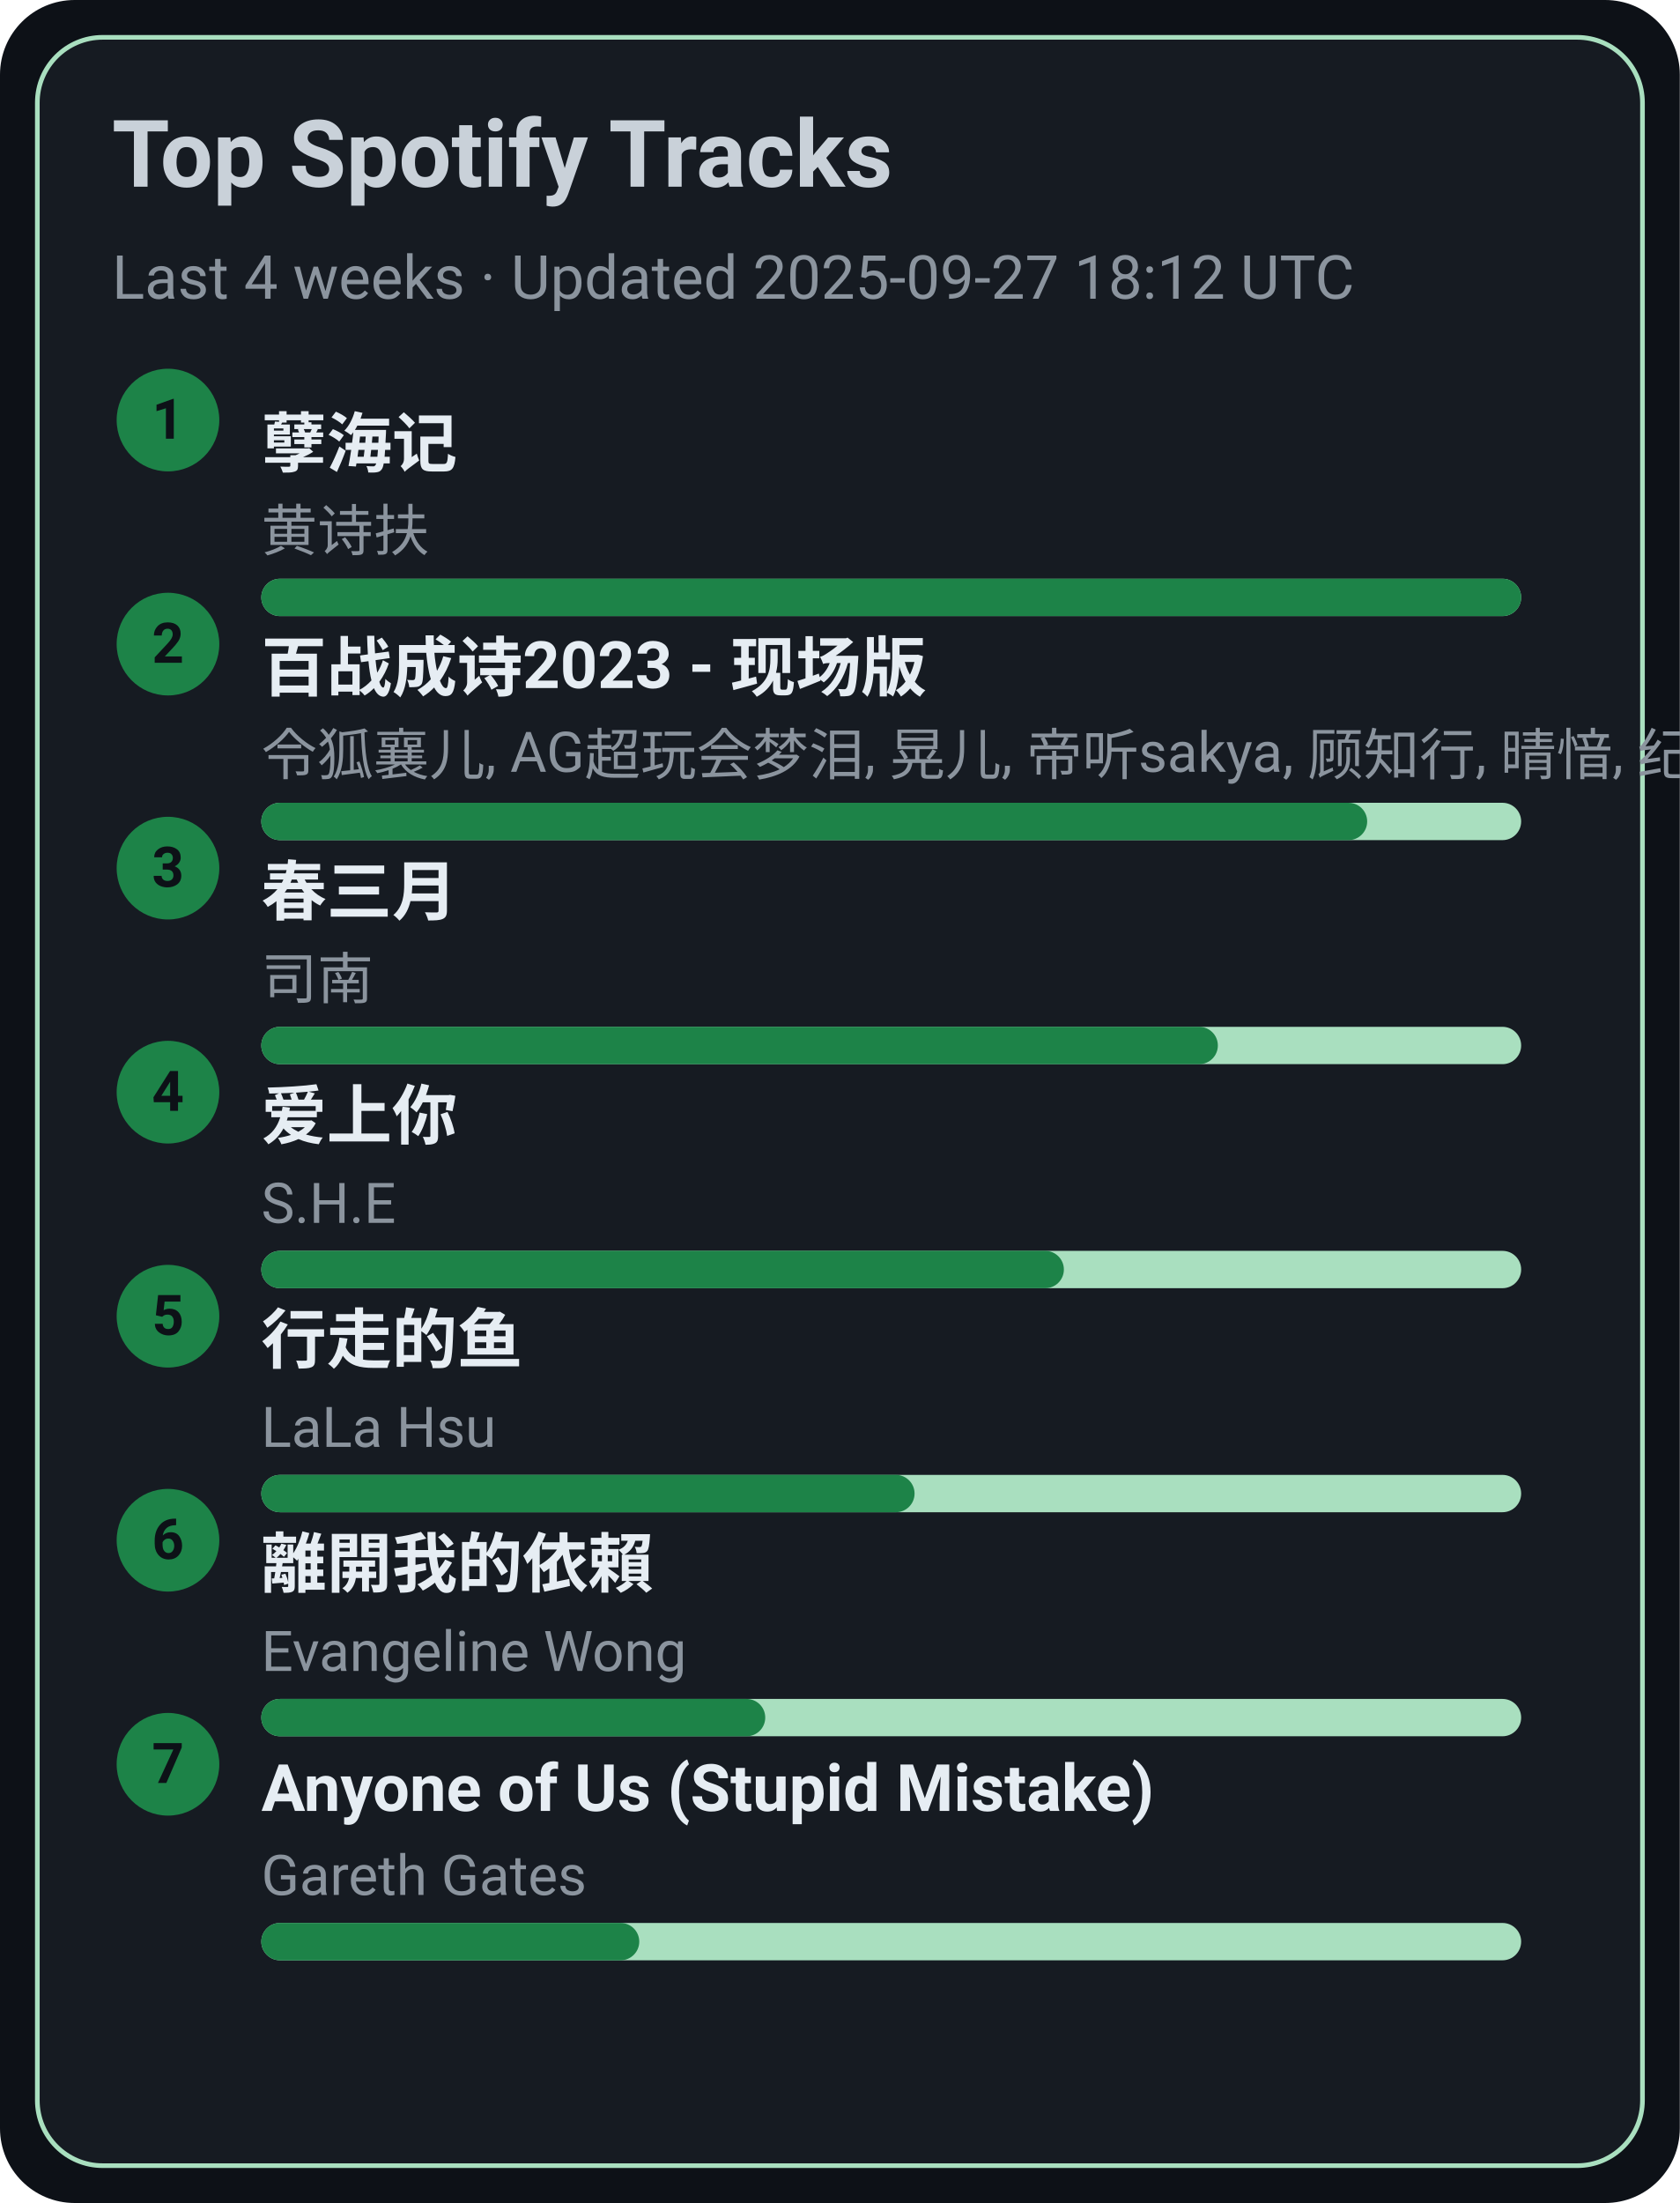
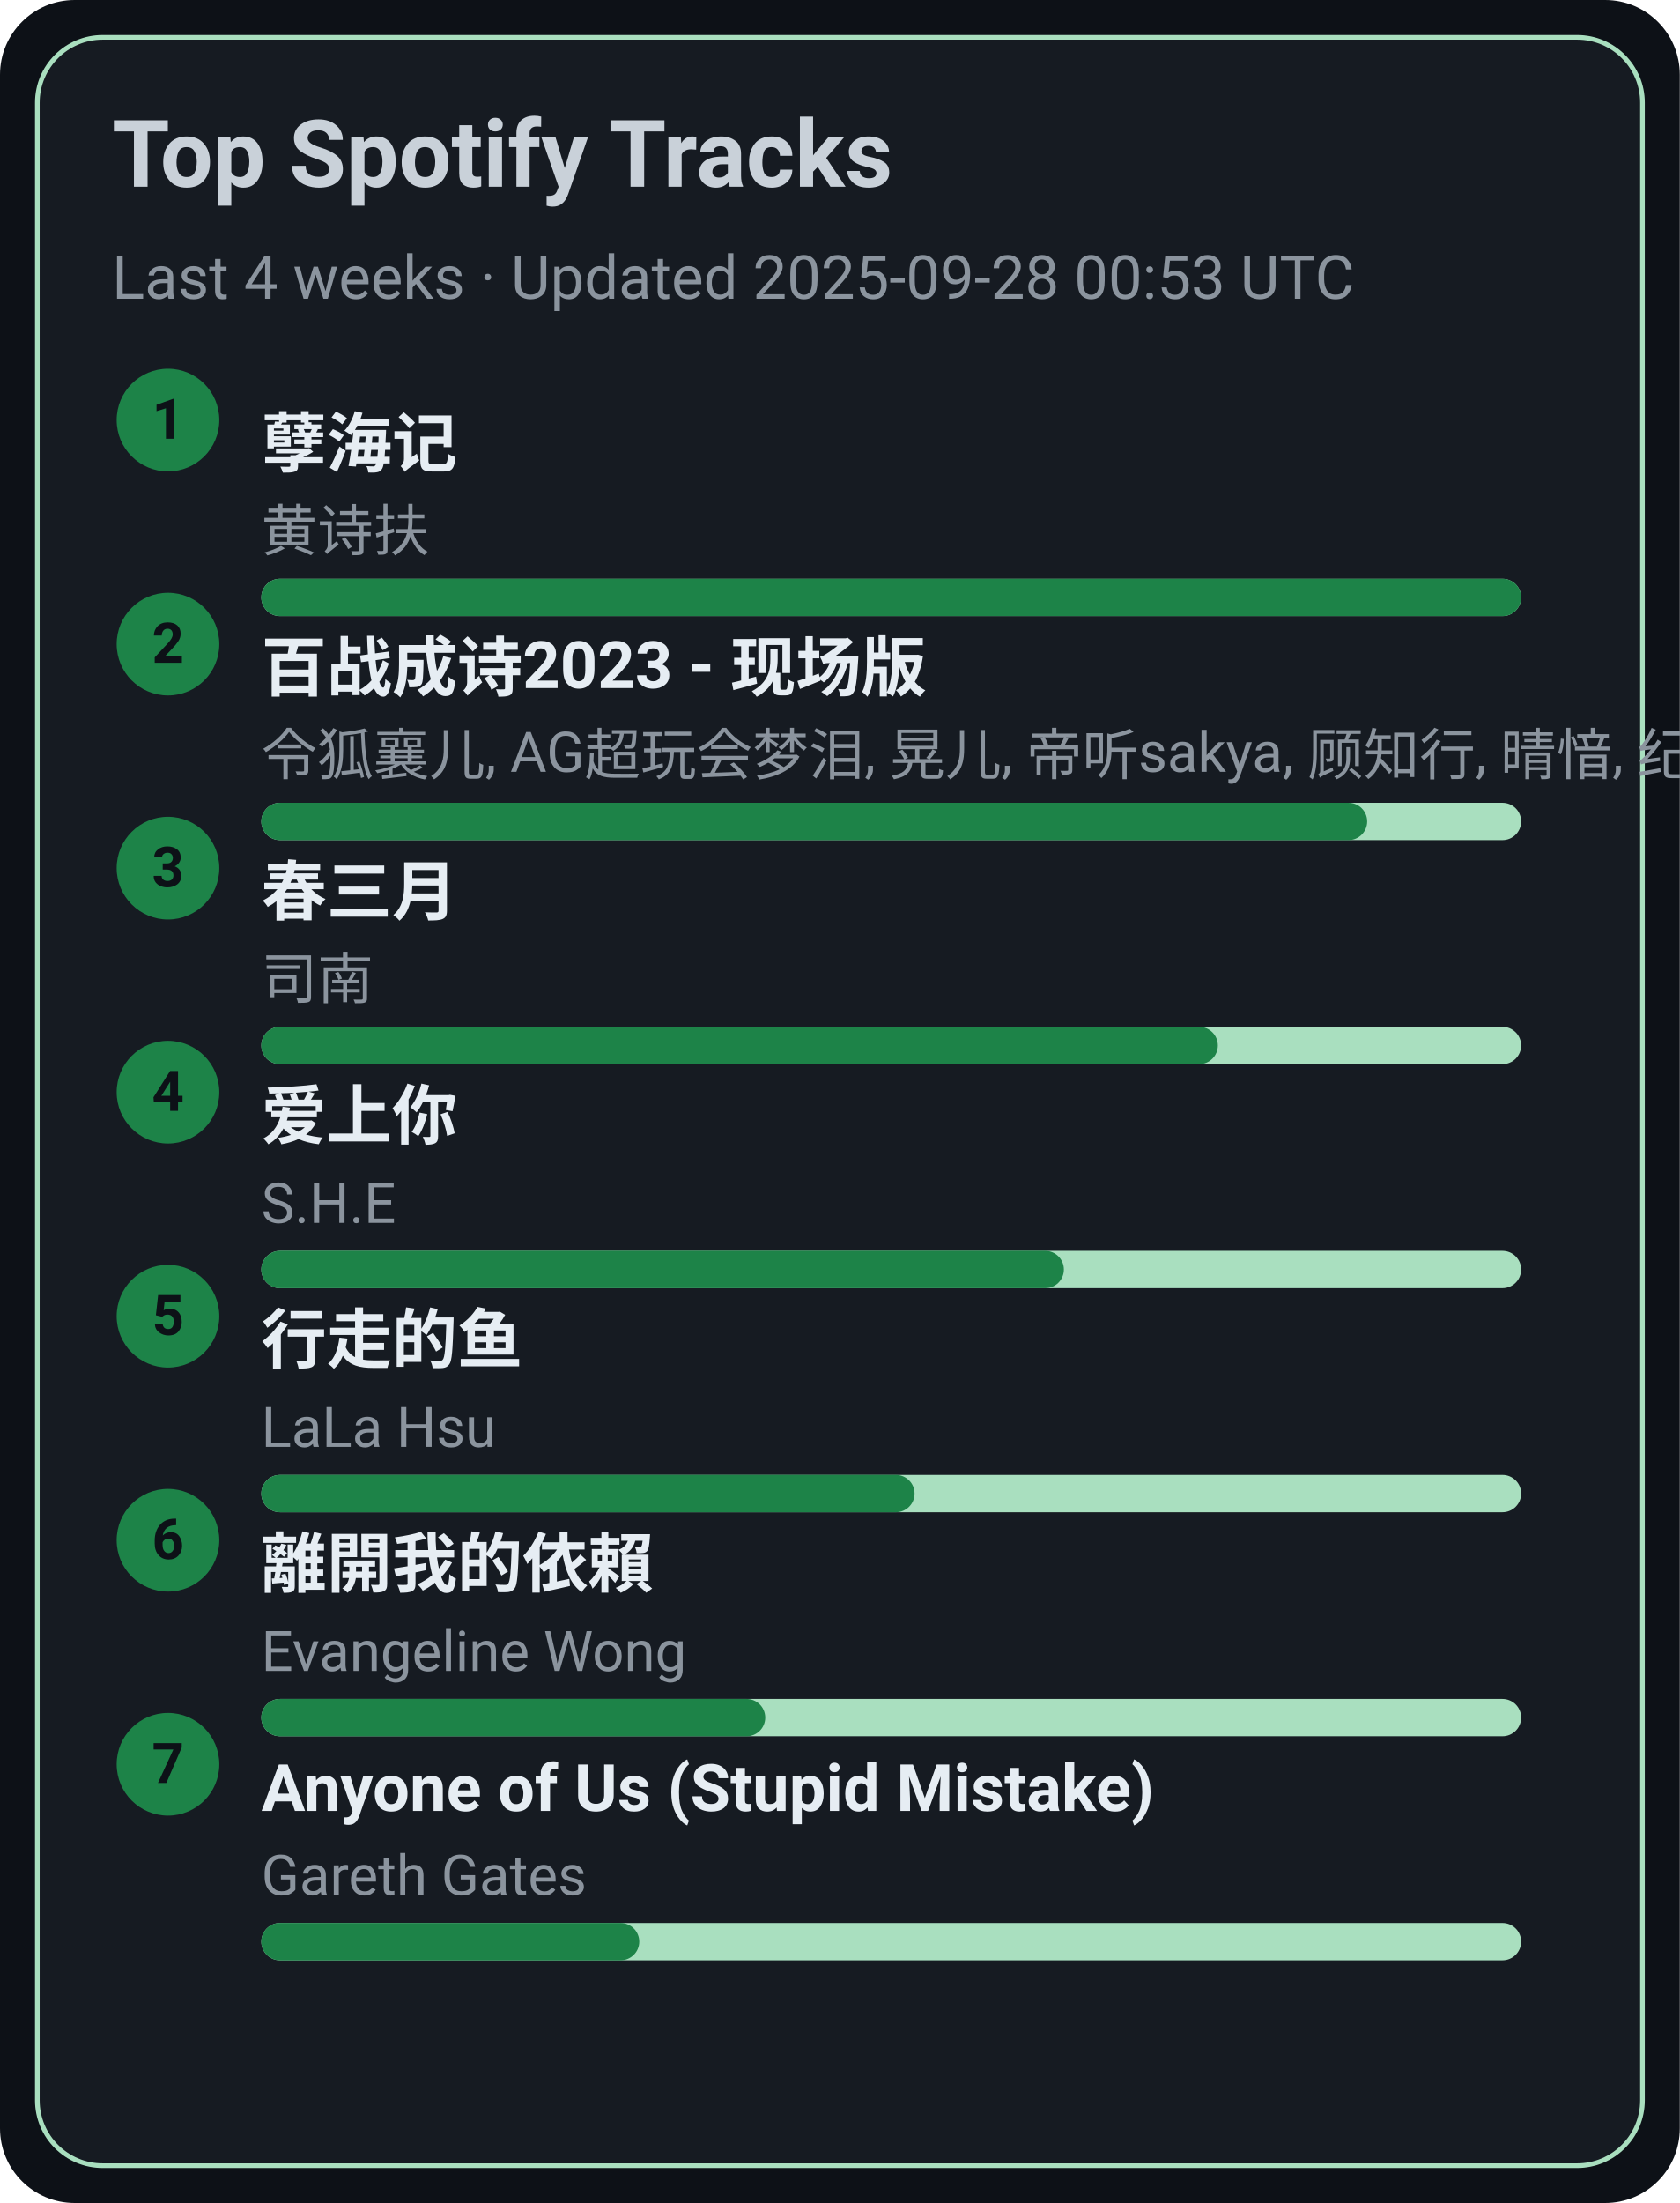
<svg xmlns="http://www.w3.org/2000/svg" width="360" height="472" viewBox="0 0 360 472">
  <style>text{font-family:-apple-system,BlinkMacSystemFont,Segoe UI,Roboto,Ubuntu,Helvetica Neue,Arial,Noto Sans,sans-serif}</style>
  <rect width="360" height="472" rx="16" fill="#0d1117" />
  <rect x="8" y="8" width="344" height="456" rx="14" fill="#161b22" stroke="#A9DFBF" />
  <text x="24" y="40" font-size="20" fill="#c9d1d9" font-weight="600">Top Spotify Tracks</text>
-   <text x="24" y="64" font-size="13" fill="#8b949e">Last 4 weeks · Updated 2025-09-27 18:12 UTC</text>
+   <text x="24" y="64" font-size="13" fill="#8b949e">Last 4 weeks · Updated 2025-09-28 00:53 UTC</text>
  <circle cx="36" cy="90" r="11" fill="#1D8348" />
  <text x="36" y="94" text-anchor="middle" font-size="12" fill="#0d1117" font-weight="700">1</text>
  <a href="https://open.spotify.com/track/3eIovUMhirNN6btJbpzNqD" target="_blank" rel="noopener noreferrer">
    <text x="56" y="100" font-size="14" fill="#e6edf3" font-weight="600">孽海记</text>
  </a>
  <text x="56" y="118" font-size="12" fill="#8b949e">黄诗扶</text>
  <rect x="56" y="124" width="270" height="8" rx="4" fill="#A9DFBF" />
  <rect x="56" y="124" width="270" height="8" rx="4" fill="#1D8348" />
  <circle cx="36" cy="138" r="11" fill="#1D8348" />
  <text x="36" y="142" text-anchor="middle" font-size="12" fill="#0d1117" font-weight="700">2</text>
  <a href="https://open.spotify.com/track/2gttnS8fWnDwziLFt2TLEi" target="_blank" rel="noopener noreferrer">
    <text x="56" y="148" font-size="14" fill="#e6edf3" font-weight="600">百战成诗2023 - 现场版</text>
  </a>
  <text x="56" y="166" font-size="12" fill="#8b949e">令狐襄儿, AG超玩会梦泪, 晃儿, 帝听sakya, 顾知行, 晴愔, 纪粹希, 于冬然, 呦猫UNEKO</text>
  <rect x="56" y="172" width="270" height="8" rx="4" fill="#A9DFBF" />
  <rect x="56" y="172" width="237" height="8" rx="4" fill="#1D8348" />
  <circle cx="36" cy="186" r="11" fill="#1D8348" />
  <text x="36" y="190" text-anchor="middle" font-size="12" fill="#0d1117" font-weight="700">3</text>
  <a href="https://open.spotify.com/track/5A9BOP4WTk2UayDlMb8w98" target="_blank" rel="noopener noreferrer">
    <text x="56" y="196" font-size="14" fill="#e6edf3" font-weight="600">春三月</text>
  </a>
  <text x="56" y="214" font-size="12" fill="#8b949e">司南</text>
  <rect x="56" y="220" width="270" height="8" rx="4" fill="#A9DFBF" />
  <rect x="56" y="220" width="205" height="8" rx="4" fill="#1D8348" />
  <circle cx="36" cy="234" r="11" fill="#1D8348" />
  <text x="36" y="238" text-anchor="middle" font-size="12" fill="#0d1117" font-weight="700">4</text>
  <a href="https://open.spotify.com/track/4hcNpo1rtbzyNswsM5byTf" target="_blank" rel="noopener noreferrer">
    <text x="56" y="244" font-size="14" fill="#e6edf3" font-weight="600">爱上你</text>
  </a>
  <text x="56" y="262" font-size="12" fill="#8b949e">S.H.E</text>
  <rect x="56" y="268" width="270" height="8" rx="4" fill="#A9DFBF" />
  <rect x="56" y="268" width="172" height="8" rx="4" fill="#1D8348" />
  <circle cx="36" cy="282" r="11" fill="#1D8348" />
  <text x="36" y="286" text-anchor="middle" font-size="12" fill="#0d1117" font-weight="700">5</text>
  <a href="https://open.spotify.com/track/5tGyQ1cWTaHBfZSHWr8AZb" target="_blank" rel="noopener noreferrer">
    <text x="56" y="292" font-size="14" fill="#e6edf3" font-weight="600">行走的鱼</text>
  </a>
  <text x="56" y="310" font-size="12" fill="#8b949e">LaLa Hsu</text>
  <rect x="56" y="316" width="270" height="8" rx="4" fill="#A9DFBF" />
  <rect x="56" y="316" width="140" height="8" rx="4" fill="#1D8348" />
  <circle cx="36" cy="330" r="11" fill="#1D8348" />
  <text x="36" y="334" text-anchor="middle" font-size="12" fill="#0d1117" font-weight="700">6</text>
  <a href="https://open.spotify.com/track/28VBdtYc5Cpmey4Cpvcrby" target="_blank" rel="noopener noreferrer">
    <text x="56" y="340" font-size="14" fill="#e6edf3" font-weight="600">離開我的依賴</text>
  </a>
  <text x="56" y="358" font-size="12" fill="#8b949e">Evangeline Wong</text>
  <rect x="56" y="364" width="270" height="8" rx="4" fill="#A9DFBF" />
  <rect x="56" y="364" width="108" height="8" rx="4" fill="#1D8348" />
  <circle cx="36" cy="378" r="11" fill="#1D8348" />
  <text x="36" y="382" text-anchor="middle" font-size="12" fill="#0d1117" font-weight="700">7</text>
  <a href="https://open.spotify.com/track/7KZo8AI9F3Vnn3FXEYBL9f" target="_blank" rel="noopener noreferrer">
    <text x="56" y="388" font-size="14" fill="#e6edf3" font-weight="600">Anyone of Us (Stupid Mistake)</text>
  </a>
  <text x="56" y="406" font-size="12" fill="#8b949e">Gareth Gates</text>
  <rect x="56" y="412" width="270" height="8" rx="4" fill="#A9DFBF" />
  <rect x="56" y="412" width="81" height="8" rx="4" fill="#1D8348" />
</svg>
